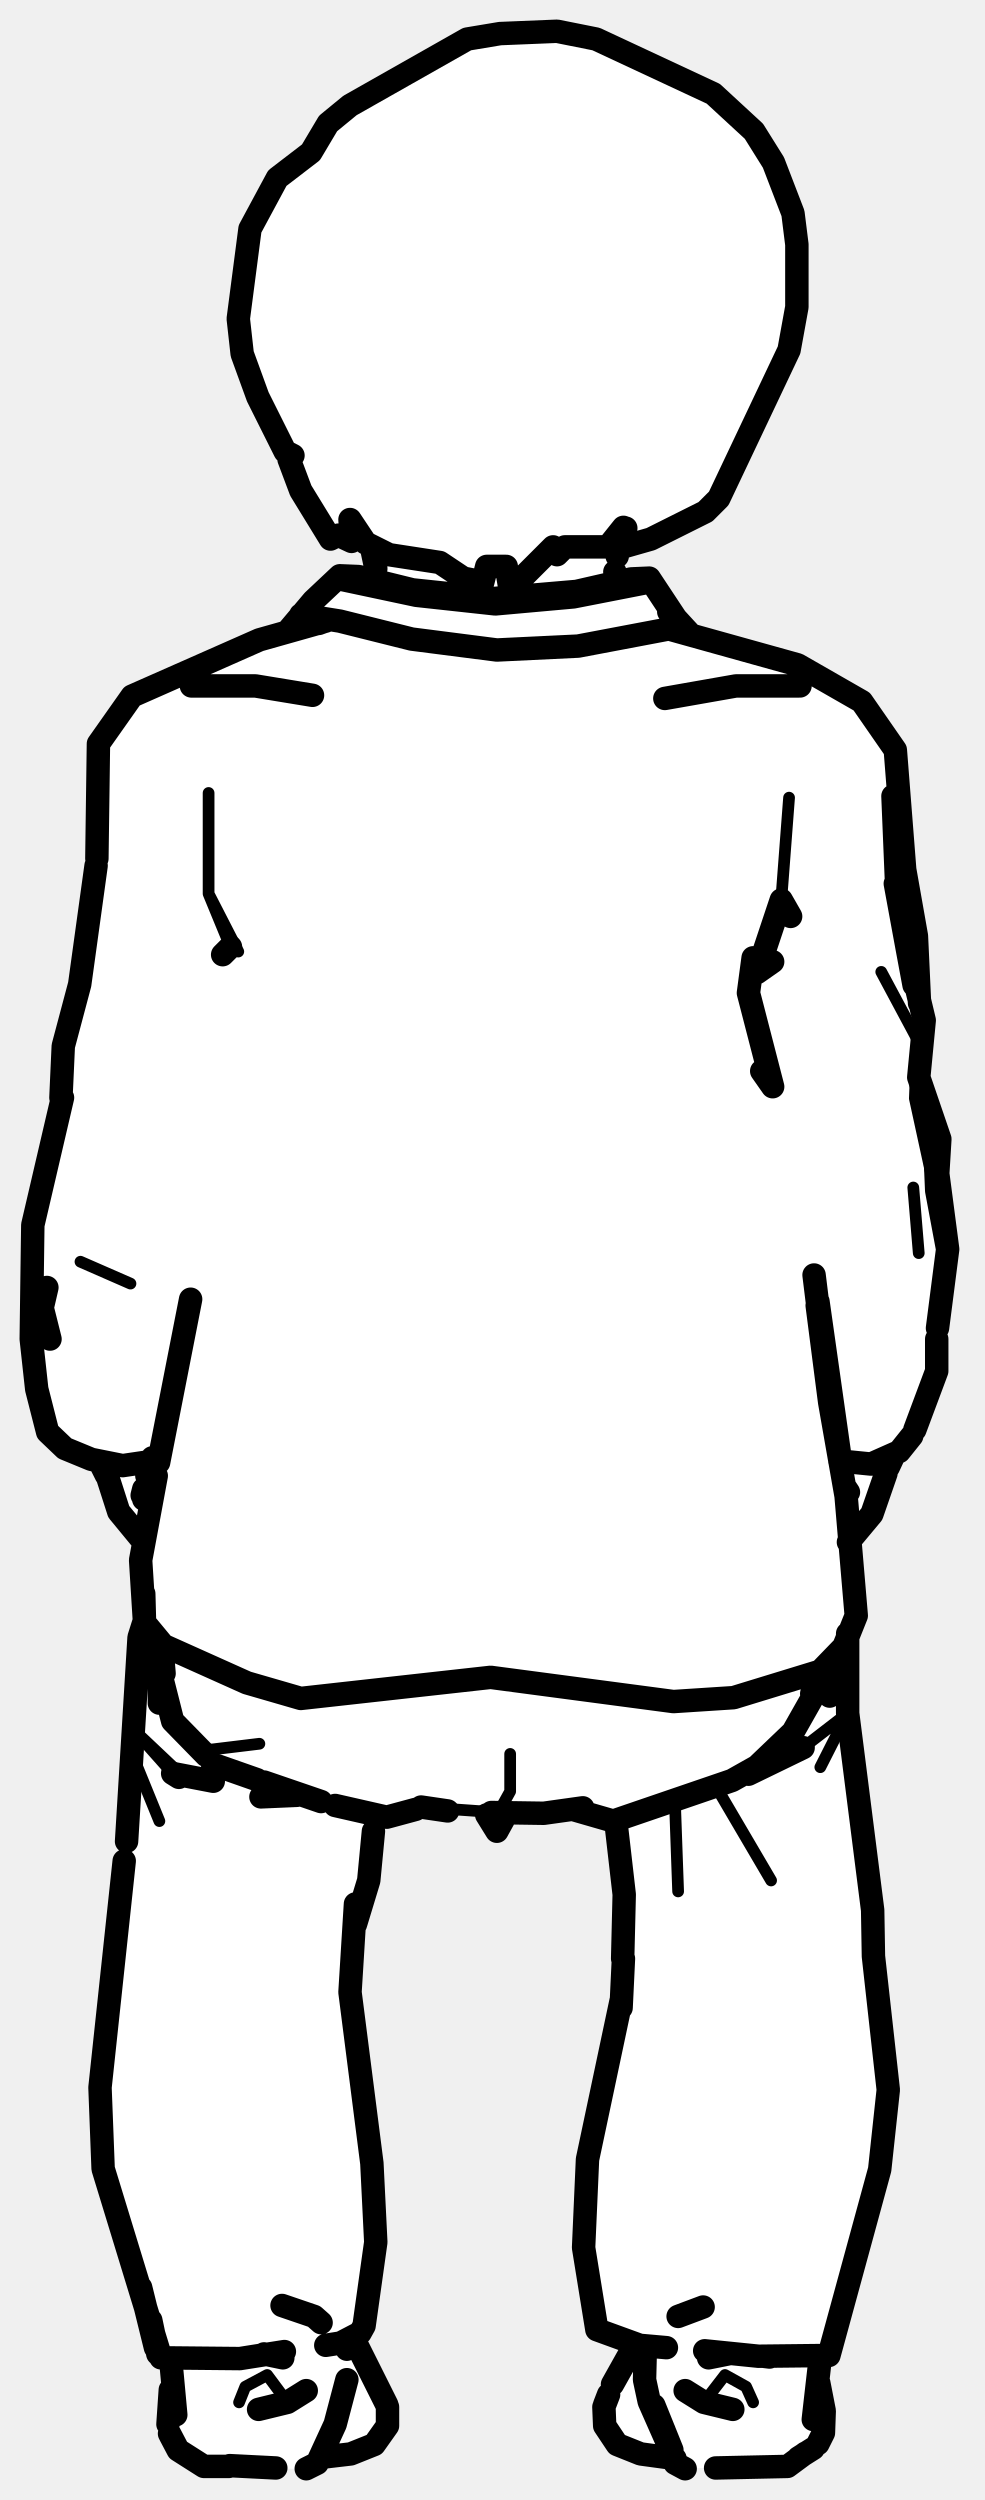
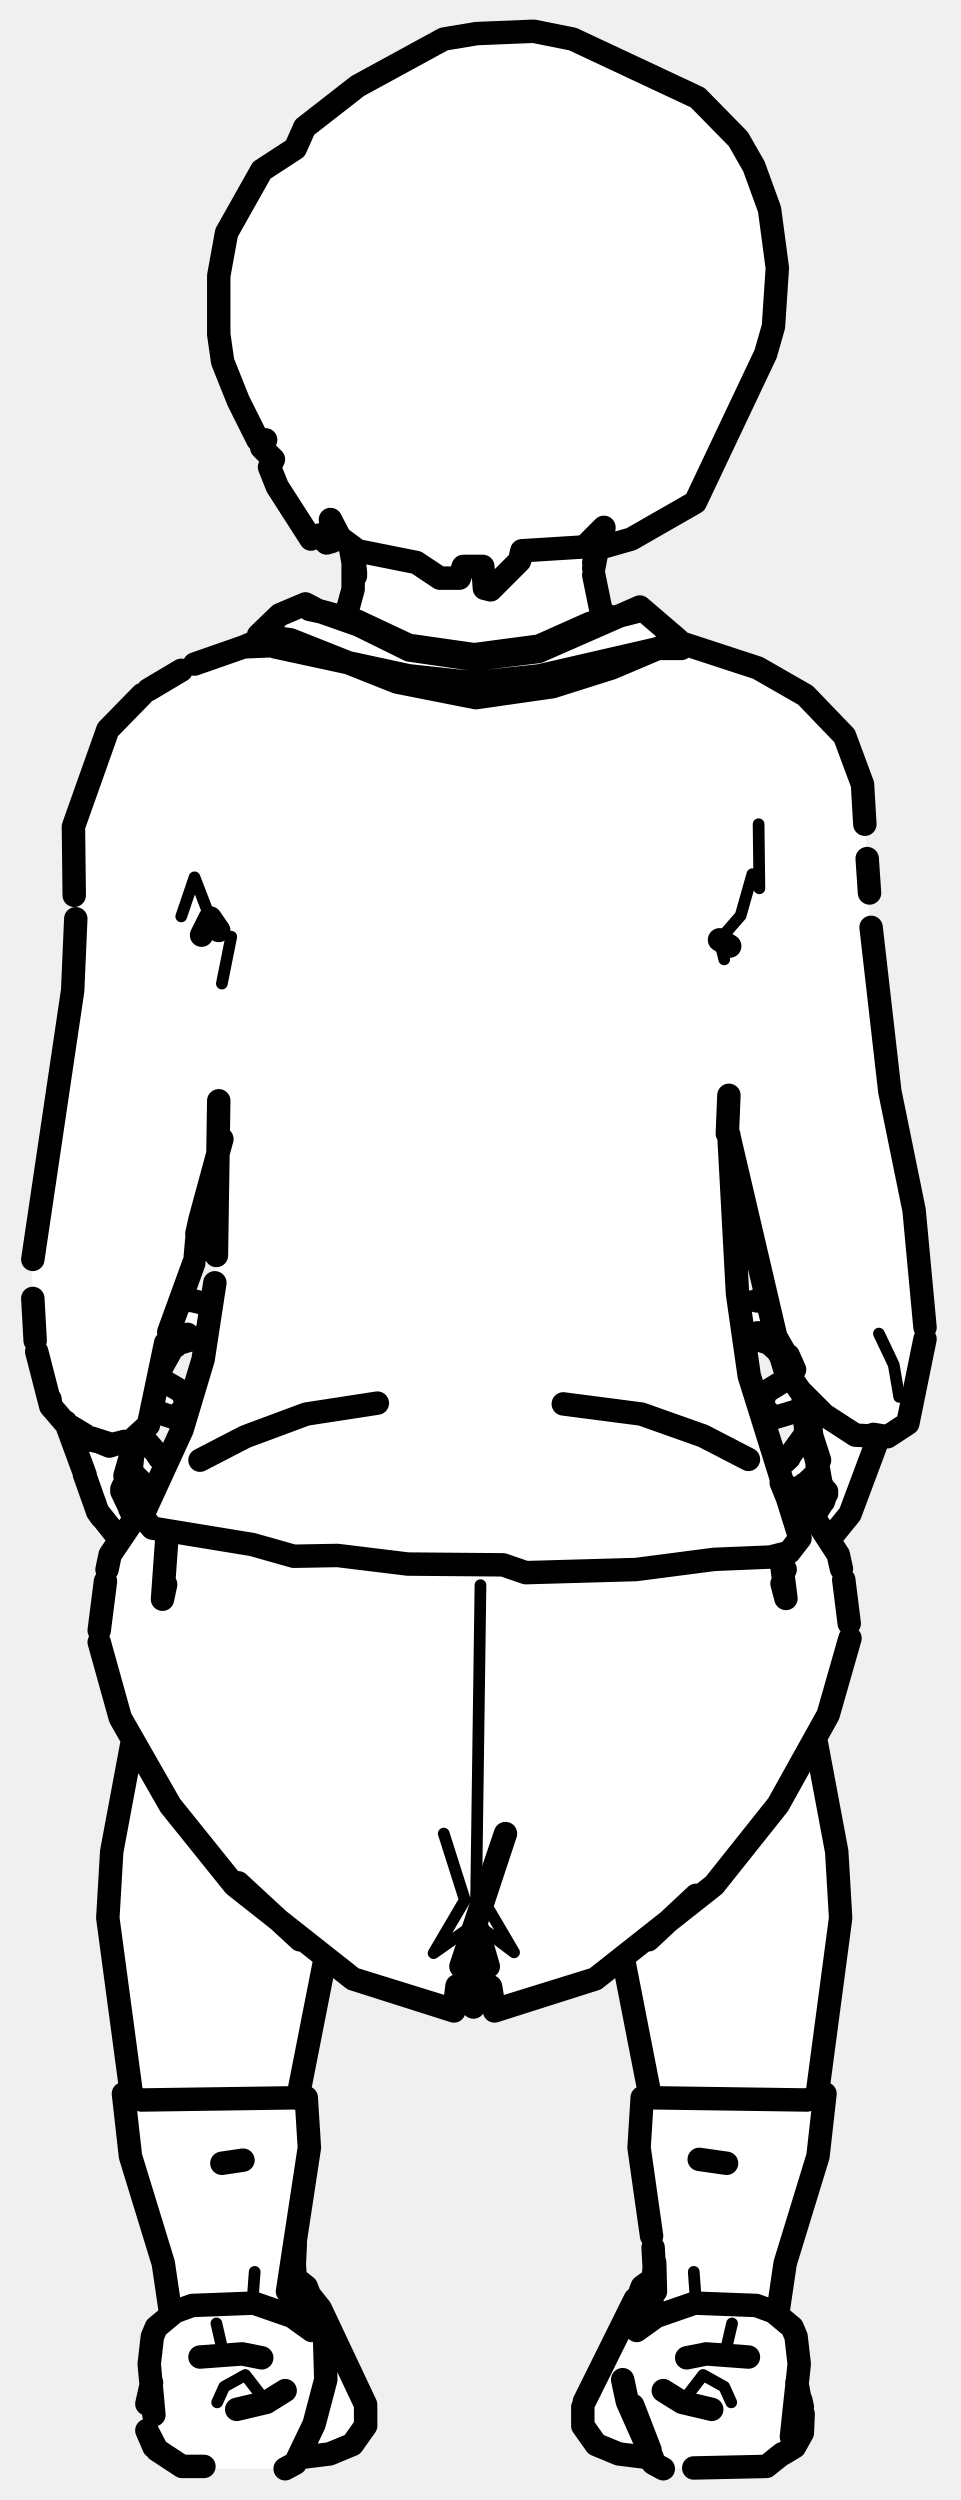
- <svg xmlns="http://www.w3.org/2000/svg" viewBox="0 0 126 320" width="126" height="320" data-facing="back" data-backstage-id="makehuman/Biped/p08" data-pose="sit">
-   <path class="fill" d="M64 4.3L71.3 4L76.3 5L87.3 10L93.3 13.5L96.5 16.8L99 20.8L101.5 27.3L102 31.3L102 39.3L100.5 46.3L92 63.8L90.3 65.5L83.3 69L79.3 70L78.5 73.3L79.3 74.5L82.8 74L88.3 81.5L102.3 85L109.3 89L114 94.8L115 98.3L115.5 110.8L117.5 119.8L117.5 128.3L118.5 130.8L117.5 137.8L120.5 145.8L120 151.8L121 156.3L121 163.8L120 168.3L120 175.8L118 181.3L113.5 187.8L113 190.8L111 194.8L108.5 197.3L109.5 204.3L109.5 207.3L108.5 209.3L108.5 221.3L111.5 241.3L111.5 249.3L113.5 263.8L113.5 271.8L112.5 278.8L107.5 297.3L106.5 300.8L105 301.8L105.5 311.3L104.5 313.3L101.3 315.5L87.3 316L86.3 314.5L83.3 314.5L79.3 313L77.5 310.8L77.5 307.3L81 300.3L76.5 298.3L74.5 287.8L75 276.8L79.5 257.3L80 241.3L79 233.3L73.8 231.5L65.3 232L63.8 234L61.8 232L56.8 231.5L48.3 232.5L47.5 240.3L45 249.3L45 258.3L48 279.3L48 289.3L47 296.3L45.5 299.8L49 305.8L49.5 310.8L47.8 313L43.8 314.5L41.3 314.5L39.3 316L29.8 316L25.8 315.5L22 312.8L22 302.3L20 301.3L18.5 294.3L13 277.3L13 263.8L17 228.8L18.5 197.3L15.5 194.3L13 187.3L8.3 185.5L6 183.3L4 173.3L4 156.8L8 140.3L8 133.8L11 121.8L12.5 110.8L12.5 95.3L17.8 88.5L33.8 81.5L36.8 81L40 76.8L43.3 74L48 74.3L47.5 69.8L44.8 66.5L44.8 69.5L43.3 68.5L42 68.8L38.5 62.8L37 58.8L37.5 58.3L36.5 57.8L32 48.3L31 45.3L30.5 38.8L32.5 27.8L35.5 22.8L41 18.3L43.3 14.5L59.8 5L64 4.3Z" fill="#fff" fill-rule="evenodd" />
-   <path class="detail" d="M30.5 121.8L29.5 121.2L26.7 114.4L30.5 121.8M26.7 101.5L26.7 114.4M101 102.1L100 115.2M112.8 124.4L117.4 133L117.1 140.6L121.3 159.9M116.9 152L117.6 160.4M10.3 161.5L16.7 164.3M117.1 140.6L119.7 147.7M22.1 227L17.3 221.6L22.7 226.7M105 226.2L108.5 219.3L102.8 223.7M17.1 225L20.4 233.1M98.7 240.7L91.6 228.6M86.4 230.9L86.8 242.1M65.3 224.5L65.3 229.3L63.8 232L53.9 231.3M26.6 224L33.2 223.2M30.6 307.5L31.4 305.5L34.2 304L36.8 307.5M96.4 307.5L95.5 305.5L92.8 304L90.1 307.5" fill="none" stroke="#000" stroke-width="1.5" stroke-linecap="round" stroke-linejoin="round" />
-   <path class="outline" d="M79 71.1L79.2 70.2M79.1 70.6L79.7 67.8M79.7 67.9L79 71.2M78.7 73.2L78.8 74.1M79.6 68.9L80.1 67.6M102.4 87.8L94.2 87.8L85.1 89.4M113.4 188.6L111.6 193.8L108.6 197.4M113.7 187.8L114.4 186.3M108.6 191L108.2 190.4M47.6 70.3L48 72.2M47.9 70.6L48.1 72.8M24.5 87.8L32.7 87.8L40 89M19.5 189.9L19.4 189M18 196.9L15.2 193.5L13.5 188.2M18.5 191.5L19.2 192.7M18.4 191.9L18.4 191.2M19.7 186.7L18.9 190.1L18.2 191.4L18.4 190.6M12.8 187.2L13.6 188.8M19.2 187.1L19.2 187.1M19.3 187L18.8 188.9L19.3 187.1M19.6 188.1L19.5 186.6M38.5 78.7L43.5 79.5L52.7 81.8L63.6 83.2L74 82.7L87.2 80.2L83.1 74L80.8 74.1L73.8 75.7L63.3 76.6L52.8 75.5L45.9 73.8L43.5 73.7L40.1 76.9L36.9 80.7M86 78.6L88.3 81.1L85.6 78.3M82.6 74.6L73.4 76.4L63.4 77.3L53.3 76.2L43.9 74.2M18.4 204L18.5 207.7L20.9 210.6L31.6 215.4L38.5 217.4L62.8 214.7L86.2 217.8L93.9 217.3L105 213.9L108 210.8L109.6 206.8L108.3 191.5L106.2 179.5L107.7 187.8M97.5 137.1L98.9 139.1L95.8 127.1L96.4 122.6M20.3 187.2L24.4 166.3M107.7 187.8L104.7 166.6M104.6 167.1L106.2 179.5L104.2 163.2M20 188.9L18 199.7L18.5 207.7M28.5 122.2L29.5 121.2M101.2 117.3L100 115.2L96.9 124.5L98.9 123.1M41.7 79.5L33.2 81.9L16.9 89.1L12.6 95.2L12.4 109.9M85.6 80.5L102.1 85.1L110.3 89.8L114.6 96L115.8 111.3L117.3 119.8L117.7 128.4M12.3 110.8L10.2 126L8.1 133.9L7.8 140.5M115.6 110.4L115.3 109.4M114.6 113.1L116.2 121.8L114.8 114L114.3 101.9M117 126.1L116.2 121.8L118.3 130.6L117.6 137.9L120.3 145.8L119.9 152.4L121.3 159.9L119.7 147.7L119.9 152.4M20.3 186.2L19.1 187.1L15.7 187.6L11.7 186.8L8.3 185.4L6.1 183.3L4.7 177.8L4 171.4L4.2 156.8L8 140.5M120 170L121.3 159.9L121 158.1M120 152L120.6 155.8M6 164.8L5.4 167.4L6.4 171.4M40.8 79.8L41.9 79.4M107.5 187L111.5 187.4L115.1 185.8L116.7 183.8M117.1 183L119.9 175.5L119.9 171.4M19.9 300.5L18 292.8M106.2 217.1L107.1 211.8M18.4 207.7L17.8 209.6L16.2 235.7M20.5 213.1L20.4 218L20.4 213.2M108.5 209.1L108.5 219.3L111.7 244.5L111.8 250.4L113.7 267.5L112.6 277.7L106.1 301.5L97.1 301.6L90.2 300.9M15.9 238.2L12.8 267.2L13.2 277.6L20.6 301.8L30.7 301.9L36.4 301M19.3 297L20.2 301.3M22.9 227.5L22.1 227L27.3 228M102.8 223.7L95.8 227.1M33.8 228.1L41.1 230.6M105.9 213.1L105.8 214.1L101.5 221.7L96.9 226.1L93.7 227.9L78.5 233.1L73.3 231.6M33.4 230L38 229.8M41.7 300.2L43.6 299.9L46.1 298.6L46.6 297.7L48.1 287L47.6 276.9L44.8 255L45.5 243.7M85.3 300.5L81.9 300.2L76.4 298.2L74.7 287.7L75.2 276.4L79.5 256.1M26.4 224.7L22.1 220.3L19.9 211.6L20.2 210.2M20.7 210.7L21 214.2M104.5 214.5L103.9 216.8L104.8 214.2M32.9 227.8L27.2 225.8M42.9 231.1L49.5 232.6L53.2 231.6M53.9 231.3L57.3 231.8M62.9 232L69.6 232.1L74.6 231.4M45.5 246.3L47.2 240.7L47.8 234.4M79.5 257L79.8 250.7M78.9 233.8L79.9 242.5L79.7 250.7M62.3 232.3L63.6 234.4L64.7 232.4M81.2 300.2L78.4 305.2M45.5 299.8L49.5 307.8M21.5 310.3L21.8 305.9M104.7 312.8L105.4 311.4L105.5 308.6L104.8 305M21.7 311.5L22.8 313.6L21.7 311.5M29.3 315.7L26.1 315.7L22.8 313.6L21.8 311.7M41.5 314.5L44.9 314.1L47.9 312.9L49.6 310.5L49.6 308.1M86.4 314.7L82 314.1L79 312.9L77.4 310.5L77.3 308.1M77.9 306.5L77.4 307.8M104.1 309.7L105 301.8M21.9 302.6L22.5 309.1M86 313.6L83.7 307.9L86 313.6M44.4 304.6L42.9 310.3L40.6 315.3L39.2 316M82.6 300.7L82.5 304.6L83.1 307.4L86.5 315.1M44.4 300.7L44.3 299.7M103.1 314L100.8 315.7L91.6 315.9M83.9 309.1L85 311.1M104.1 313.4L102.2 314.6M35.3 315.9L29.4 315.6M86.4 315.3L87.7 316M36.1 295.1L40.2 296.5L41.1 297.3M90 295.3L86.8 296.5M98.5 301.7L97.7 301.6M36.2 301.8L33.8 301.3M90.7 301.8L93.2 301.3M39.2 306L36.8 307.5L33.1 308.4M87.7 306L90.1 307.5L93.8 308.4M64 4.3L71.3 4L76.3 5L91.3 12L96.5 16.8L99 20.8L101.5 27.3L102 31.3L102 39.3L101 44.8L92 63.8L90.3 65.5L83.3 69L79.8 70L79.8 67.5L77.8 70L72.3 70L71.3 71L70.8 70L65.3 75.5L64.8 72.5L62.3 72.5L61.8 74.5L59.3 74L56.3 72L49.8 71L46.8 69.5L44.8 66.5L45 69.3L43.3 68.5L42.3 69L38.5 62.8L37 58.8L37.5 58.3L36.5 57.8L33 50.8L31 45.3L30.5 40.8L32 29.3L35.5 22.8L39.8 19.5L42 15.8L44.8 13.5L59.8 5L64 4.3" fill="none" stroke="#000" stroke-width="3" stroke-linecap="round" stroke-linejoin="round" />
+ <svg xmlns="http://www.w3.org/2000/svg" viewBox="0 0 123 320" width="123" height="320" data-facing="back" data-backstage-id="makehuman/Biped/p08" data-pose="sit">
+   <path class="fill" d="M61 4.3L68.3 4L73.3 5L86.8 11L89.3 12.5L94.5 17.8L97.5 23.8L99 29.3L99.5 36.3L99 41.8L96.5 49.3L89 64.3L80.8 69L76.8 70L76 75.3L77.8 79L81.8 77.5L87.3 82.5L96.3 85L101.8 88L108.5 94.8L110.5 100.3L111.5 121.8L114.5 144.3L117.5 157.3L118.5 172.3L116.5 181.8L112 184.8L109 193.8L106 197.3L108 201.3L109 209.8L106 219.8L104.5 222.3L107.5 239.8L107.5 248.8L105 264.8L105 275.8L100.5 289.3L99.5 295.3L99.5 296.3L101.5 297.8L102.5 302.3L102 305.3L103 308.8L102 312.8L98.3 315.5L84.8 316L83.3 314.5L80.8 314.5L76.3 313L74.5 310.8L75 306.3L80.5 295.3L83.5 291.8L83.5 285.3L82 277.8L82 268.8L83 267.8L83 265.8L80 250.8L74.8 254L63.8 257.5L63 257.3L63 254.3L61.3 253L61 255.8L59.8 253.5L58.8 254L57.8 257.5L45.3 253.5L41.8 250.5L38 267.8L39 268.3L39.5 270.3L39.5 277.3L37.5 291.3L41 295.3L46.5 306.3L47 310.3L45.3 313L40.8 314.5L38.3 314.5L36.8 316L26.3 316L22.8 315.5L19.8 313.5L18.5 310.8L19.5 305.3L19.5 298.8L22 295.8L21 289.8L16.5 276.3L16.5 265.8L14 249.3L14 237.8L17 223.8L12.5 210.3L13.5 201.3L15 196.8L12 192.8L9 183.3L6.5 180.3L4.5 173.3L4 161.3L9.5 127.3L9.5 105.3L13.5 93.8L19.3 88L24.3 85L32.3 82.5L35.8 78.5L38.3 77.5L44 78.8L45.5 75.3L45 69.8L42.3 66.5L42.3 69.5L39 68.3L35.5 62.3L34.5 59.8L35 58.8L33.5 57.3L34 56.3L33 56.3L28.5 46.3L28 35.3L29 29.8L33.5 21.8L37.8 19L39 16.3L41.3 14L56.8 5L61 4.3ZM93.8 147.5L94 162.8L94.5 166.8L95.3 167L97.8 166.5L98 164.8L95 154.8L93.8 147.5ZM27.8 148.5L25.5 155.8L25 161.8L23 166.3L26.3 167L27.5 165.8L27.8 148.5ZM24.8 171L22.8 172L20.5 175.3L20.5 176.3L24.3 179.5L26.5 171.8L26.3 171L24.8 171ZM95.3 171L96.5 178.8L99.8 188L103 183.8L103 180.8L98.8 181.5L97.5 180.3L97.5 178.8L101 175.8L98.8 172L95.3 171ZM23.8 180L22.8 181.5L19.8 180.5L19 181.3L18 183.8L20.8 187L23.5 182.8L23.8 180ZM16.8 188.5L16.5 189.3L18.8 192L19.5 190.8L16.8 188.5ZM104.8 188.5L102 190.8L102.8 192L105 189.3L104.8 188.5Z" fill="#fff" fill-rule="evenodd" />
+   <path class="detail" d="M61.5 202.9L60.9 246.2L55.5 250L59.5 243.2L56.8 234.7M62.1 243.6L65.8 249.9L60.9 246.2M42.6 84L60.9 89.3M29.6 119.9L28.4 125.9M92.7 122.8L92.1 120.3L94.8 117.2L96.3 111.9M26.9 117.5L24.9 112.3L23.2 117.3M97.2 113.7L97.1 105.5M112.5 170.7L114.4 174.7L115.1 178.8M71.2 201.4L64.4 200.3M39.9 298.3L39.6 294.6L38.8 292.6L37.8 291.8M81.5 298.3L81.8 294.6L83.3 292.1M32.3 294.9L32.6 290.8M27.7 297.4L28.6 301.3M27.8 307.5L28.7 305.5L31.4 304L34.1 307.5M89.1 294.9L88.8 290.8M93.7 297.4L92.8 301.3M93.6 307.5L92.7 305.5L90 304L87.3 307.5" fill="none" stroke="#000" stroke-width="1.5" stroke-linecap="round" stroke-linejoin="round" />
+   <path class="outline" d="M76 72L77.3 67.6M76 72L76.7 68.8M76.8 68.4L76 72.7M77.6 78.9L77 78.2L77.8 78.9M76 73.6L76.9 78L77.7 79M35.2 82.8L52.3 86.5L60.7 87.4L69.1 86.5L84.3 83L87.2 83L85.4 82.4M102.7 180.4L99 181.5L97.5 179.9L97.8 178.6L97.5 179.7M97.5 179.9L98 178.2L100.9 176.4M101 176.4L100.6 176.6M102.8 184L101.2 186.2M102 190.8L102.9 190L101.9 190.8M104.5 188.6L102.4 190.6M99.7 187.8L101 186.6M103 192.1L104.9 189.1L104.7 190.1L104.8 188.5M112.2 184.7L108.8 193.8L106.2 197M104.3 193.9L105.4 192.1M105.4 192.2L105.8 190.9M96.8 166.5L97.7 166.6M98.7 172L95.4 171M95 166.9L95.5 166.6M104.4 186.4L103.1 183.1L103.9 184.2M103.2 183.9L102.8 179M104.5 186.9L104.4 186.4M105.1 190L104.3 185.4M99.5 172.9L97 170.6L98.4 171.7M100.5 174.6L99.3 172.5M104.9 186.9L103.9 183.8L103.4 179.2M105.8 191.2L105.2 190.1M104.6 188.1L104.6 186.6M104.4 222.6L107.1 237L107.6 245.5L104.6 268.1M79.9 251.3L83.2 268.2M44.8 69.8L45.5 73.7M45.5 73.3L45.2 70.6L45.2 75.4L44.5 78L43.7 79M20.5 176.5L23.4 178.2L20.5 176.5L23.4 178.2L23.9 179.9L22.4 181.5L20 180.7M20.8 176.7L21.5 177.1L20.8 176.6M23.9 179.9L23.9 179.7M19.4 190.7L18.7 190L19.4 190.8M18.9 190.5L17.2 188.8M20.2 186.2L18.3 184M20.7 186.7L20 186L20.4 186.6M16.7 190.1L16.5 189.1L18.4 192M16.7 189.9L16.6 188.6M15.2 196.9L12.5 193.5L10.8 188.7M13 194.2L12.5 193.5L13 194.2M16.8 193.4L15.6 190.9M16.6 193.1L17 193.9M26.4 166.9L24.3 166.4L23.1 166.7M25.8 171.1L22.7 172M21 187.1L20 186L20.9 187M18.2 183.9L18.3 183.1L17.5 184.2M18.3 183.1L17.1 186L17.5 183.8L17.3 185.6M16.7 187.1L16.8 188.1L15.6 190.6M10.9 188.8L8.4 182M17.5 183.8L16 188.9L16.8 186.1L16.8 188.1L17.1 185M22.5 172.3L24 170.8L22.6 171.9M20.7 175L22.1 172.5M16.9 223.1L14.3 237L13.8 245.5L16.9 268.6M93 276.9L89.5 276.4M38.1 268.6L41.5 251.3M31.1 276.5L28.4 276.9M48.3 179.6L39.2 181L31.4 183.9L25.6 186.9M21.4 196.3L20.8 204.7L21.2 202.8M62 242.7L64.7 234.7L60.9 246.2L62.5 251.7L58.5 254.2L58.1 257.4L45.2 253.3L30 241.3L21.8 231.1L15.4 219.9L12.7 210.2M19.3 191.3L14.1 199L13.7 200.9M13.5 202.4L12.7 208.7M38.4 248.3L30.5 241M45.2 253.3L58.1 257.3M60.2 253.5L60.6 256.9L61.1 253.5M95.8 186.8L90 183.8L82.1 181L72.1 179.7M99.9 199L100.6 204.6L100.1 202.7M100.1 200L100.5 200.9M100.2 189.8L102.7 191.9L107.3 199L107.7 200.8M108.8 209.7L106 219.5L99.6 231L91.4 241.3L76.2 253.3L63.3 257.4L62.8 254.3L59 251.7L61.7 243.6M108 202.2L108.7 207.8M83 248.3L89.1 242.6M76.2 253.3L63.3 257.3M81.8 78.2L75.5 79.8L69 82.7L60.7 83.8L52.3 82.6L45.7 79.5L40.2 78L45.9 80L52.4 83.2L60.7 84.4L68.9 83.4L81.9 77.7L86.8 81.9L78.3 85.5L70.7 87.9L60.9 89.3L50.8 87.3L37.2 81.9L33.1 81.3L35.8 78.7L39.1 77.3L41 78.3L39.6 78M27.5 164.2L26 174L23.3 183L18.2 194.1L19.5 195.6L32.3 197.7L37.6 199.2L43.2 199.1L52.2 200.2L64.4 200.3L67.3 201.3L81.4 200.9L91.4 199.6L98.6 199.3L101 198.7L102.4 196.9L95.9 176.1L94.4 165.6L93.3 145.3M100 189.6L101.1 192.5L100 189.8M27.7 160.7L28 140.9M93.3 140.2L93.1 145.1M25.8 119.7L26.9 117.5L28 119.1M92.1 120.3L93.4 121.1M18.2 88.9L13.8 93.4L9.4 105.8L9.5 114.6M110.7 105.5L110.4 100.4L108.1 94.2L103.1 89L97 85.5L86.3 82M9.7 117.6L9.3 126.8L4.2 161.2M111 109.9L111.3 114.3M111.5 118.7L113.9 139.7L117 154.9L118.4 169.9M93.2 145L99.3 171.1L101.7 175.3L100.9 173.5M25.6 156.1L25.2 157.9M28.4 145.8L25.6 156.1M21.6 170.5L24.8 161.7M25.3 157.5L25 160.8M99.8 173.1L100.4 175.1L102.4 178L105.5 181.1L109.5 183.7L113.6 183.9L116.2 182.2L118.4 171.4M24.9 85L31.2 82.8L36.1 82.6L31.2 82.8L34.5 81.4M19 88.3L23.2 85.8M4.2 166.2L4.5 171.6M6.4 179.1L6.5 180L8.4 182.2L11.5 184.3L14.3 184.9L16.7 184.5L19 182.4L21.2 171.9M4.7 173L6.5 180M11.8 184.2L14 185.1L15.9 184.5M16 184.5L14.3 184.9L11.8 184.1M8.4 182.2L10.9 183.7M113.6 183.9L111.8 183.6M81.3 294.3L74.8 307.4M39.8 294L41 295.5L46.8 307.8M18.8 307.7L19 306.8M102.7 308.1L102.5 307.2M19 306.8L19.4 305M102.5 307.7L102 305M19.7 313.2L18.8 311.1L19.7 313.2M100.2 314.1L101.7 313.2L102.7 311.4L102.8 309M26.1 315.7L23.3 315.7L20.1 313.6L18.8 311.1M38.2 314.6L42.2 314.1L45.1 312.9L46.8 310.5L46.8 308.1M83.2 314.6L79.2 314.1L76.3 312.9L74.6 310.5L74.6 308.1M19.7 309.1L19.1 302.6L19.5 299.1L20 297.9L22.4 295.9L24.6 295.1L32.5 294.8L37.4 296.5L39.9 298.3M101.3 311.9L102.3 302.6L101.9 299.1L101.4 297.9L99 295.9L96.8 295.1L88.9 294.8L84 296.5L81.5 298.3M83.2 313.6L81 307.9L83.2 313.6M41.7 303.5L41.5 297.7L41.7 304.6L40.2 310.3L37.8 315.3L36.5 316M79.7 304.6L80.3 307.4L83.5 314.6M100.1 314.1L98.1 315.7L88.8 315.9M81 308.7L82 310.7M83.6 315.3L84.9 316M37.8 291.6L39.2 292.7L39.7 294M83.3 291.9L82.2 292.7L81.7 294M25.6 301.7L31 301.3L33.5 301.8M95.8 301.7L90.4 301.3L87.9 301.8M38.1 296L38.4 296.9M37.6 288.7L38.1 296.7M37.6 288.7L37.5 293.3L37.8 287.2L36.8 293.3L39.6 274.9L39.2 268.5L18.1 268.8L15.8 268L16.7 276L20.9 289.7L21.8 295.8M36.5 306L34.1 307.5L30.3 308.4M83.4 295.5L83 296.9M83.7 290.6L83.3 296.7M83.8 289.6L83.9 293.3L83.6 287.7M99.6 295.8L100.5 289.7L104.7 276L105.6 268L104.9 267.6M105.6 268L103.3 268.8L82.2 268.5L81.8 274.9L83.4 286.2M84.9 306L87.3 307.5L91.1 308.4M61 4.3L68.3 4L73.3 5L89.3 12.5L94.5 17.8L96.5 21.3L98.5 26.8L99.5 34.3L99 41.8L98 45.3L89 64.3L80.8 69L77.3 70L76.5 69.8L77.3 67.5L74.8 70L66.8 70.5L66.5 71.8L62.8 75.5L62 75.3L61.8 72.5L59.3 72.5L58.8 74L56.3 74L53.3 72L45.8 70.5L43.5 68.8L42.3 66.5L42.5 69.3L41.8 69.5L40.8 68.5L39.8 69L35.5 62.3L34.5 59.8L35 58.8L33.5 57.3L34 56.3L33 56.3L30.5 51.3L28.5 46.3L28 42.8L28 35.3L29 29.8L33.5 21.8L37.8 19L39 16.3L45.8 11L56.8 5L61 4.3" fill="none" stroke="#000" stroke-width="3" stroke-linecap="round" stroke-linejoin="round" />
</svg>
